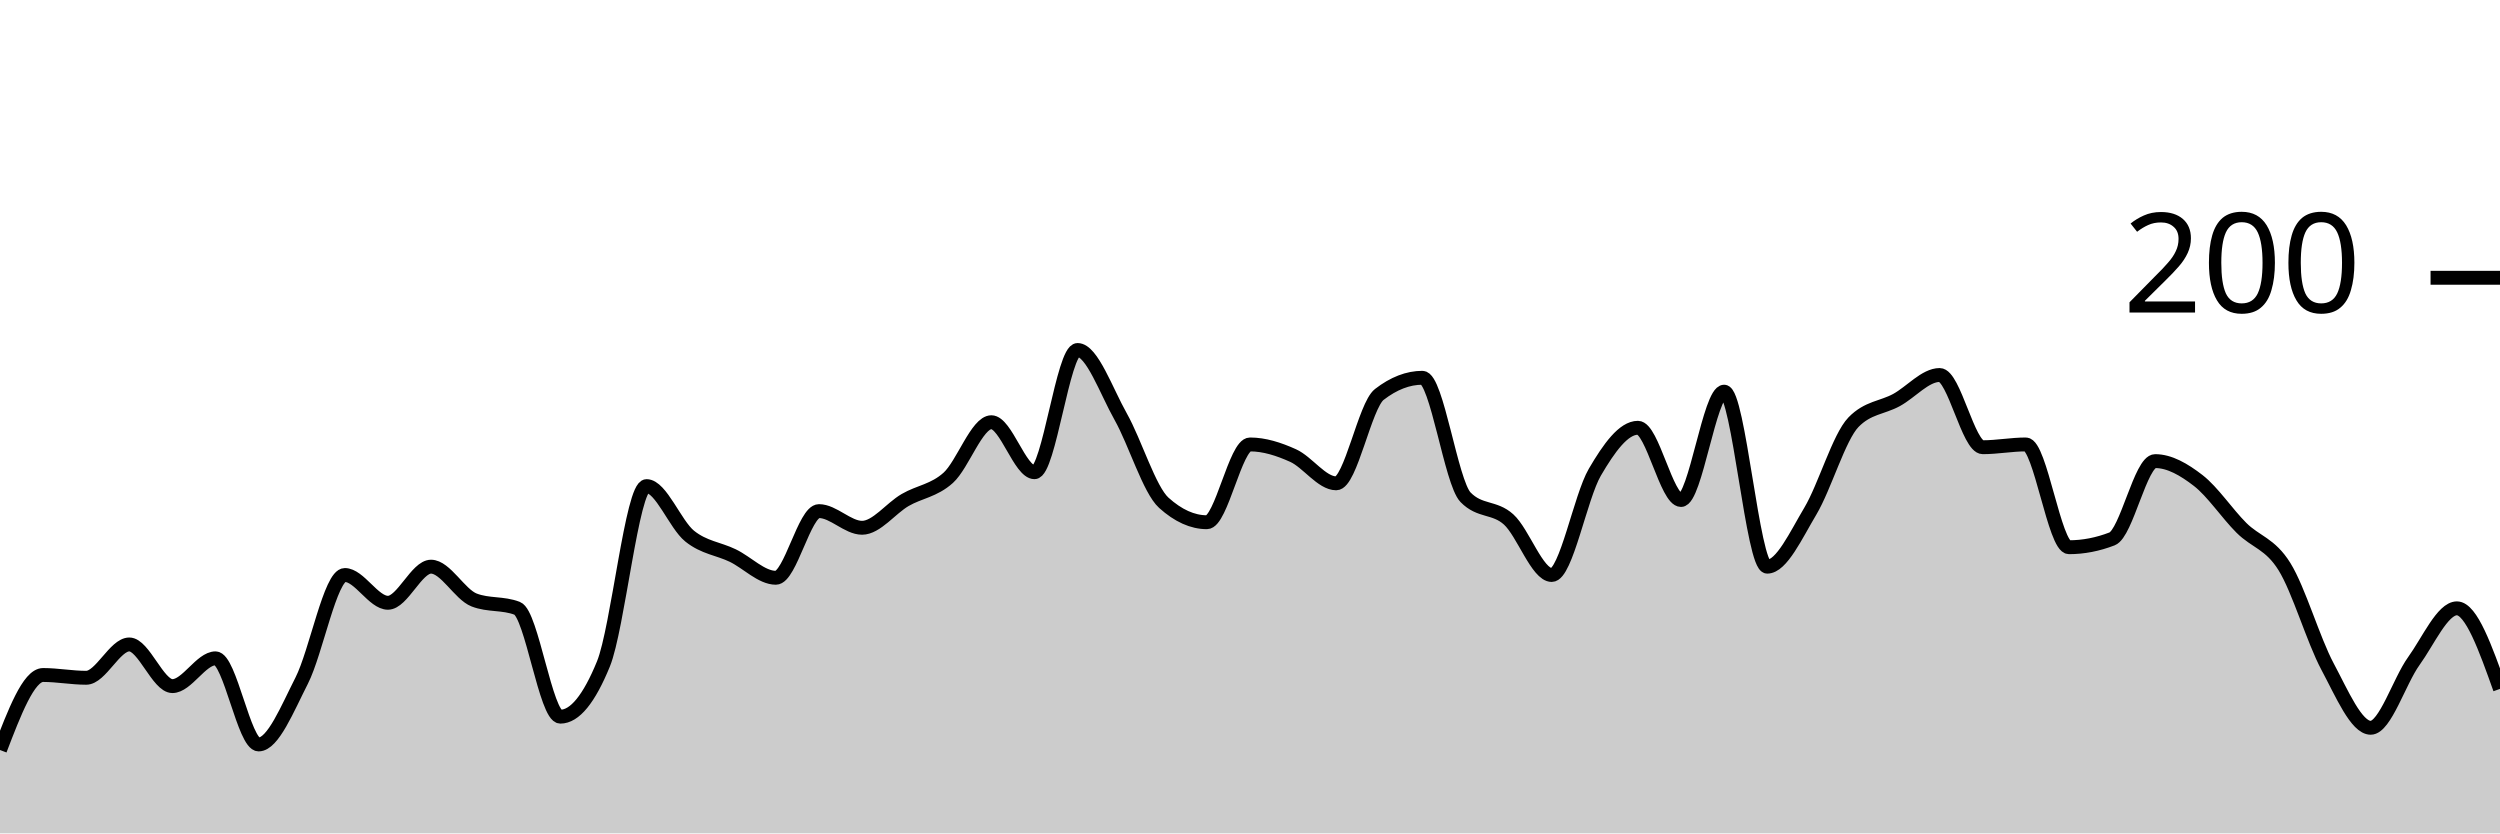
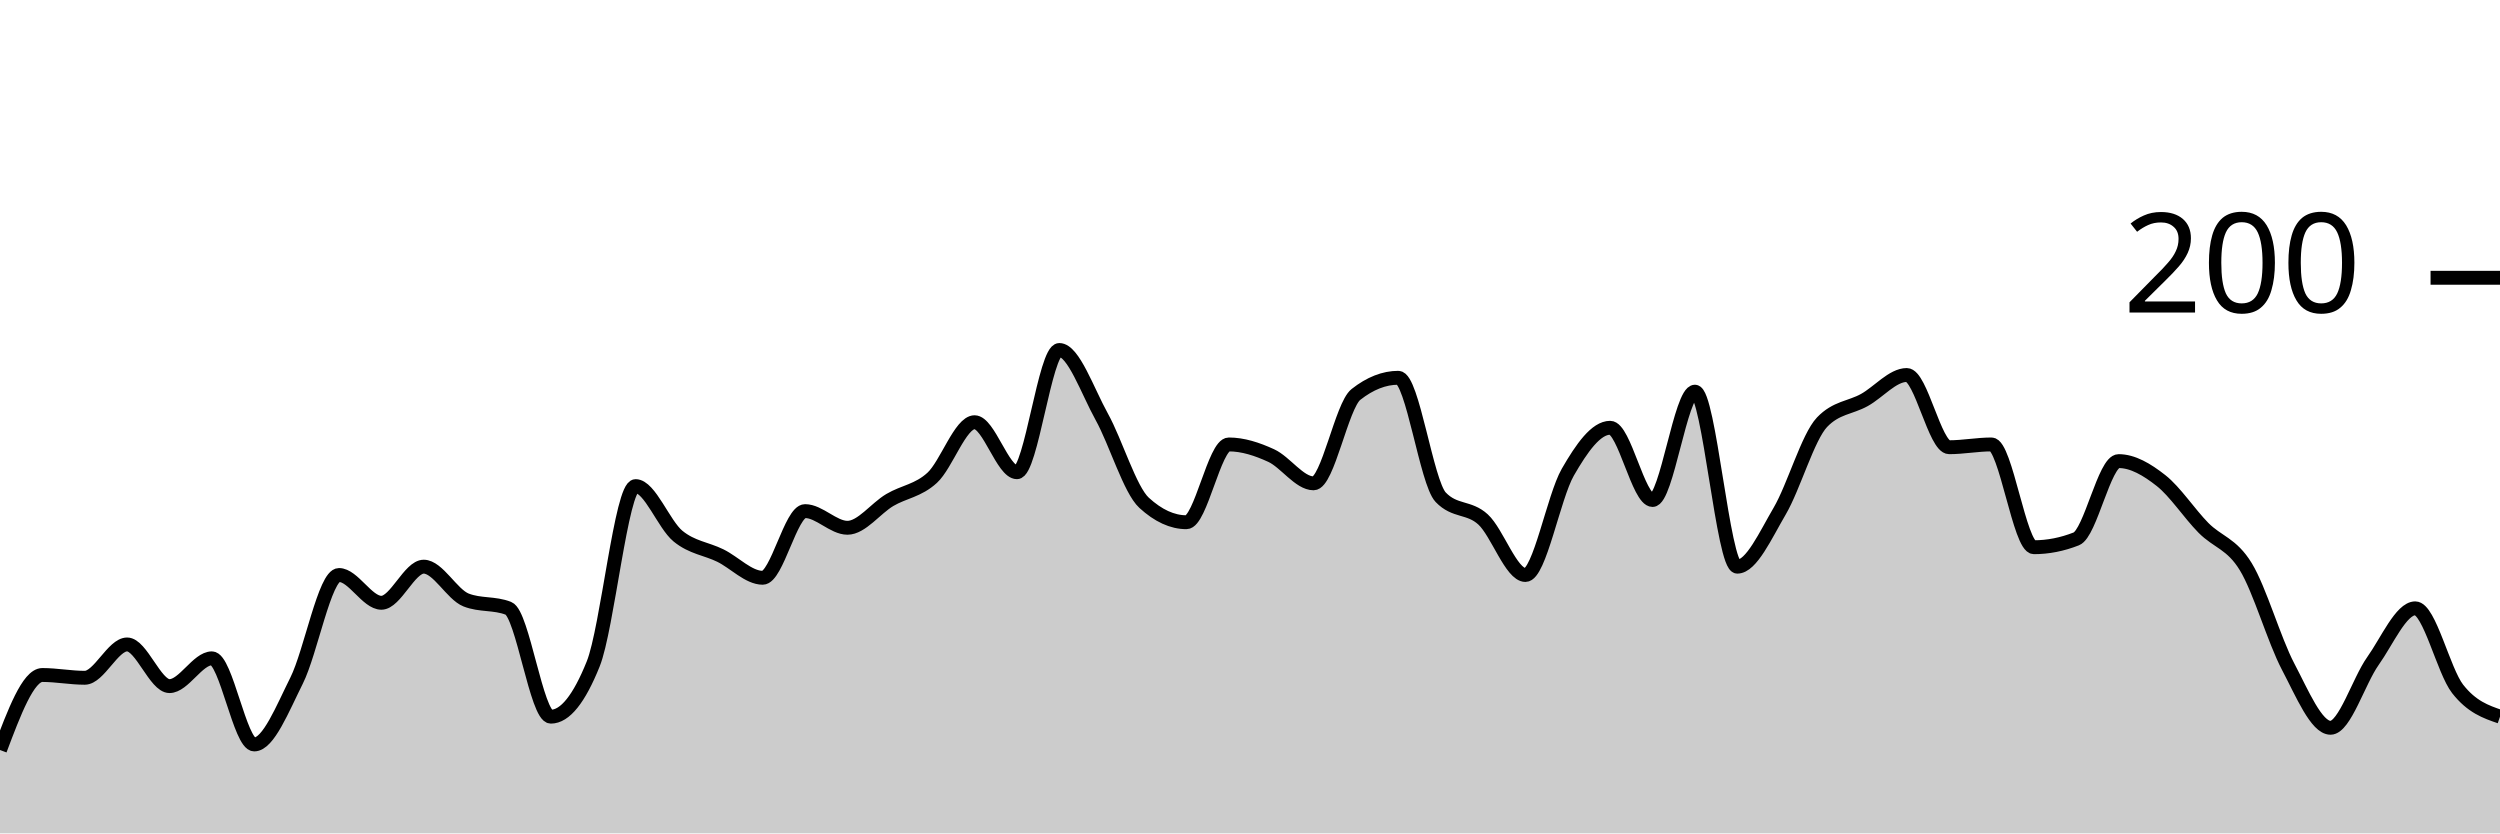
<svg xmlns="http://www.w3.org/2000/svg" viewBox="0 0 180 60">
  <g transform="translate(0,20)">
-     <path class="area" fill="rgba(0, 0, 0, 0.2)" d="M0,34C1.034,31.3,2.069,28.6,3.103,28.6C4.138,28.6,5.172,28.8,6.207,28.8C7.241,28.8,8.276,26.4,9.31,26.4C10.345,26.4,11.379,29.4,12.414,29.4C13.448,29.4,14.483,27.4,15.517,27.4C16.552,27.4,17.586,33.6,18.621,33.6C19.655,33.6,20.69,31.033,21.724,29C22.759,26.967,23.793,21.4,24.828,21.4C25.862,21.4,26.897,23.4,27.931,23.4C28.966,23.4,30,20.8,31.034,20.8C32.069,20.8,33.103,22.8,34.138,23.2C35.172,23.6,36.207,23.4,37.241,23.8C38.276,24.2,39.31,31.6,40.345,31.6C41.379,31.6,42.414,30.333,43.448,27.8C44.483,25.267,45.517,15,46.552,15C47.586,15,48.621,17.767,49.655,18.6C50.69,19.433,51.724,19.5,52.759,20C53.793,20.5,54.828,21.6,55.862,21.6C56.897,21.6,57.931,16.8,58.966,16.8C60,16.8,61.034,18,62.069,18C63.103,18,64.138,16.6,65.172,16C66.207,15.4,67.241,15.333,68.276,14.4C69.31,13.467,70.345,10.4,71.379,10.4C72.414,10.4,73.448,14,74.483,14C75.517,14,76.552,5.2,77.586,5.2C78.621,5.2,79.655,8.167,80.69,10C81.724,11.833,82.759,15.267,83.793,16.2C84.828,17.133,85.862,17.6,86.897,17.6C87.931,17.6,88.966,12,90,12C91.034,12,92.069,12.333,93.103,12.8C94.138,13.267,95.172,14.8,96.207,14.8C97.241,14.8,98.276,9.2,99.31,8.4C100.345,7.6,101.379,7.2,102.414,7.2C103.448,7.2,104.483,14.733,105.517,15.8C106.552,16.867,107.586,16.467,108.621,17.4C109.655,18.333,110.69,21.4,111.724,21.4C112.759,21.4,113.793,15.767,114.828,14C115.862,12.233,116.897,10.8,117.931,10.8C118.966,10.8,120,16,121.034,16C122.069,16,123.103,8.2,124.138,8.2C125.172,8.2,126.207,20.8,127.241,20.8C128.276,20.8,129.31,18.533,130.345,16.8C131.379,15.067,132.414,11.467,133.448,10.4C134.483,9.333,135.517,9.367,136.552,8.8C137.586,8.233,138.621,7,139.655,7C140.69,7,141.724,12.2,142.759,12.2C143.793,12.2,144.828,12,145.862,12C146.897,12,147.931,19.4,148.966,19.4C150,19.4,151.034,19.2,152.069,18.8C153.103,18.4,154.138,13.2,155.172,13.2C156.207,13.2,157.241,13.8,158.276,14.6C159.31,15.4,160.345,16.967,161.379,18C162.414,19.033,163.448,19.133,164.483,20.8C165.517,22.467,166.552,26.067,167.586,28C168.621,29.933,169.655,32.4,170.69,32.4C171.724,32.4,172.759,29.033,173.793,27.6C174.828,26.167,175.862,23.8,176.897,23.8C177.931,23.8,178.966,26.7,180,29.6L180,40C178.966,40,177.931,40,176.897,40C175.862,40,174.828,40,173.793,40C172.759,40,171.724,40,170.69,40C169.655,40,168.621,40,167.586,40C166.552,40,165.517,40,164.483,40C163.448,40,162.414,40,161.379,40C160.345,40,159.31,40,158.276,40C157.241,40,156.207,40,155.172,40C154.138,40,153.103,40,152.069,40C151.034,40,150,40,148.966,40C147.931,40,146.897,40,145.862,40C144.828,40,143.793,40,142.759,40C141.724,40,140.69,40,139.655,40C138.621,40,137.586,40,136.552,40C135.517,40,134.483,40,133.448,40C132.414,40,131.379,40,130.345,40C129.31,40,128.276,40,127.241,40C126.207,40,125.172,40,124.138,40C123.103,40,122.069,40,121.034,40C120,40,118.966,40,117.931,40C116.897,40,115.862,40,114.828,40C113.793,40,112.759,40,111.724,40C110.69,40,109.655,40,108.621,40C107.586,40,106.552,40,105.517,40C104.483,40,103.448,40,102.414,40C101.379,40,100.345,40,99.31,40C98.276,40,97.241,40,96.207,40C95.172,40,94.138,40,93.103,40C92.069,40,91.034,40,90,40C88.966,40,87.931,40,86.897,40C85.862,40,84.828,40,83.793,40C82.759,40,81.724,40,80.69,40C79.655,40,78.621,40,77.586,40C76.552,40,75.517,40,74.483,40C73.448,40,72.414,40,71.379,40C70.345,40,69.31,40,68.276,40C67.241,40,66.207,40,65.172,40C64.138,40,63.103,40,62.069,40C61.034,40,60,40,58.966,40C57.931,40,56.897,40,55.862,40C54.828,40,53.793,40,52.759,40C51.724,40,50.69,40,49.655,40C48.621,40,47.586,40,46.552,40C45.517,40,44.483,40,43.448,40C42.414,40,41.379,40,40.345,40C39.31,40,38.276,40,37.241,40C36.207,40,35.172,40,34.138,40C33.103,40,32.069,40,31.034,40C30,40,28.966,40,27.931,40C26.897,40,25.862,40,24.828,40C23.793,40,22.759,40,21.724,40C20.69,40,19.655,40,18.621,40C17.586,40,16.552,40,15.517,40C14.483,40,13.448,40,12.414,40C11.379,40,10.345,40,9.31,40C8.276,40,7.241,40,6.207,40C5.172,40,4.138,40,3.103,40C2.069,40,1.034,40,0,40Z" />
-     <path class="line" stroke="black" fill="none" d="M0,34C1.034,31.3,2.069,28.6,3.103,28.6C4.138,28.6,5.172,28.8,6.207,28.8C7.241,28.8,8.276,26.4,9.31,26.4C10.345,26.4,11.379,29.4,12.414,29.4C13.448,29.4,14.483,27.4,15.517,27.4C16.552,27.4,17.586,33.6,18.621,33.6C19.655,33.6,20.69,31.033,21.724,29C22.759,26.967,23.793,21.4,24.828,21.4C25.862,21.4,26.897,23.4,27.931,23.4C28.966,23.4,30,20.8,31.034,20.8C32.069,20.8,33.103,22.8,34.138,23.2C35.172,23.6,36.207,23.4,37.241,23.8C38.276,24.2,39.31,31.6,40.345,31.6C41.379,31.6,42.414,30.333,43.448,27.8C44.483,25.267,45.517,15,46.552,15C47.586,15,48.621,17.767,49.655,18.6C50.69,19.433,51.724,19.5,52.759,20C53.793,20.5,54.828,21.6,55.862,21.6C56.897,21.6,57.931,16.8,58.966,16.8C60,16.8,61.034,18,62.069,18C63.103,18,64.138,16.6,65.172,16C66.207,15.4,67.241,15.333,68.276,14.4C69.31,13.467,70.345,10.4,71.379,10.4C72.414,10.4,73.448,14,74.483,14C75.517,14,76.552,5.2,77.586,5.2C78.621,5.2,79.655,8.167,80.69,10C81.724,11.833,82.759,15.267,83.793,16.2C84.828,17.133,85.862,17.6,86.897,17.6C87.931,17.6,88.966,12,90,12C91.034,12,92.069,12.333,93.103,12.8C94.138,13.267,95.172,14.8,96.207,14.8C97.241,14.8,98.276,9.2,99.31,8.4C100.345,7.6,101.379,7.2,102.414,7.2C103.448,7.2,104.483,14.733,105.517,15.8C106.552,16.867,107.586,16.467,108.621,17.4C109.655,18.333,110.69,21.4,111.724,21.4C112.759,21.4,113.793,15.767,114.828,14C115.862,12.233,116.897,10.8,117.931,10.8C118.966,10.8,120,16,121.034,16C122.069,16,123.103,8.2,124.138,8.2C125.172,8.2,126.207,20.8,127.241,20.8C128.276,20.8,129.31,18.533,130.345,16.8C131.379,15.067,132.414,11.467,133.448,10.4C134.483,9.333,135.517,9.367,136.552,8.8C137.586,8.233,138.621,7,139.655,7C140.69,7,141.724,12.2,142.759,12.2C143.793,12.2,144.828,12,145.862,12C146.897,12,147.931,19.4,148.966,19.4C150,19.4,151.034,19.2,152.069,18.8C153.103,18.4,154.138,13.2,155.172,13.2C156.207,13.2,157.241,13.8,158.276,14.6C159.31,15.4,160.345,16.967,161.379,18C162.414,19.033,163.448,19.133,164.483,20.8C165.517,22.467,166.552,26.067,167.586,28C168.621,29.933,169.655,32.4,170.69,32.4C171.724,32.4,172.759,29.033,173.793,27.6C174.828,26.167,175.862,23.8,176.897,23.8C177.931,23.8,178.966,26.7,180,29.6" />
+     <path class="area" fill="rgba(0, 0, 0, 0.2)" d="M0,34C1.017,31.3,2.034,28.6,3.051,28.6C4.068,28.6,5.085,28.8,6.102,28.8C7.119,28.8,8.136,26.4,9.153,26.4C10.169,26.4,11.186,29.4,12.203,29.4C13.22,29.4,14.237,27.4,15.254,27.4C16.271,27.4,17.288,33.6,18.305,33.6C19.322,33.6,20.339,31.033,21.356,29C22.373,26.967,23.39,21.4,24.407,21.4C25.424,21.4,26.441,23.4,27.458,23.4C28.475,23.4,29.492,20.8,30.508,20.8C31.525,20.8,32.542,22.8,33.559,23.2C34.576,23.6,35.593,23.4,36.61,23.8C37.627,24.2,38.644,31.6,39.661,31.6C40.678,31.6,41.695,30.333,42.712,27.8C43.729,25.267,44.746,15,45.763,15C46.78,15,47.797,17.767,48.814,18.6C49.831,19.433,50.847,19.5,51.864,20C52.881,20.5,53.898,21.6,54.915,21.6C55.932,21.6,56.949,16.8,57.966,16.8C58.983,16.8,60,18,61.017,18C62.034,18,63.051,16.6,64.068,16C65.085,15.4,66.102,15.333,67.119,14.4C68.136,13.467,69.153,10.4,70.169,10.4C71.186,10.4,72.203,14,73.22,14C74.237,14,75.254,5.2,76.271,5.2C77.288,5.2,78.305,8.167,79.322,10C80.339,11.833,81.356,15.267,82.373,16.2C83.39,17.133,84.407,17.6,85.424,17.6C86.441,17.6,87.458,12,88.475,12C89.492,12,90.508,12.333,91.525,12.8C92.542,13.267,93.559,14.8,94.576,14.8C95.593,14.8,96.61,9.2,97.627,8.4C98.644,7.6,99.661,7.2,100.678,7.2C101.695,7.2,102.712,14.733,103.729,15.8C104.746,16.867,105.763,16.467,106.78,17.4C107.797,18.333,108.814,21.4,109.831,21.4C110.847,21.4,111.864,15.767,112.881,14C113.898,12.233,114.915,10.8,115.932,10.8C116.949,10.8,117.966,16,118.983,16C120,16,121.017,8.2,122.034,8.2C123.051,8.2,124.068,20.8,125.085,20.8C126.102,20.8,127.119,18.533,128.136,16.8C129.153,15.067,130.169,11.467,131.186,10.4C132.203,9.333,133.22,9.367,134.237,8.8C135.254,8.233,136.271,7,137.288,7C138.305,7,139.322,12.2,140.339,12.2C141.356,12.2,142.373,12,143.39,12C144.407,12,145.424,19.4,146.441,19.4C147.458,19.4,148.475,19.2,149.492,18.8C150.508,18.4,151.525,13.2,152.542,13.2C153.559,13.2,154.576,13.8,155.593,14.6C156.61,15.4,157.627,16.967,158.644,18C159.661,19.033,160.678,19.133,161.695,20.8C162.712,22.467,163.729,26.067,164.746,28C165.763,29.933,166.78,32.4,167.797,32.4C168.814,32.4,169.831,29.033,170.847,27.6C171.864,26.167,172.881,23.8,173.898,23.8C174.915,23.8,175.932,28.3,176.949,29.6C177.966,30.9,178.983,31.25,180,31.6L180,40C178.983,40,177.966,40,176.949,40C175.932,40,174.915,40,173.898,40C172.881,40,171.864,40,170.847,40C169.831,40,168.814,40,167.797,40C166.78,40,165.763,40,164.746,40C163.729,40,162.712,40,161.695,40C160.678,40,159.661,40,158.644,40C157.627,40,156.61,40,155.593,40C154.576,40,153.559,40,152.542,40C151.525,40,150.508,40,149.492,40C148.475,40,147.458,40,146.441,40C145.424,40,144.407,40,143.39,40C142.373,40,141.356,40,140.339,40C139.322,40,138.305,40,137.288,40C136.271,40,135.254,40,134.237,40C133.22,40,132.203,40,131.186,40C130.169,40,129.153,40,128.136,40C127.119,40,126.102,40,125.085,40C124.068,40,123.051,40,122.034,40C121.017,40,120,40,118.983,40C117.966,40,116.949,40,115.932,40C114.915,40,113.898,40,112.881,40C111.864,40,110.847,40,109.831,40C108.814,40,107.797,40,106.78,40C105.763,40,104.746,40,103.729,40C102.712,40,101.695,40,100.678,40C99.661,40,98.644,40,97.627,40C96.61,40,95.593,40,94.576,40C93.559,40,92.542,40,91.525,40C90.508,40,89.492,40,88.475,40C87.458,40,86.441,40,85.424,40C84.407,40,83.39,40,82.373,40C81.356,40,80.339,40,79.322,40C78.305,40,77.288,40,76.271,40C75.254,40,74.237,40,73.22,40C72.203,40,71.186,40,70.169,40C69.153,40,68.136,40,67.119,40C66.102,40,65.085,40,64.068,40C63.051,40,62.034,40,61.017,40C60,40,58.983,40,57.966,40C56.949,40,55.932,40,54.915,40C53.898,40,52.881,40,51.864,40C50.847,40,49.831,40,48.814,40C47.797,40,46.78,40,45.763,40C44.746,40,43.729,40,42.712,40C41.695,40,40.678,40,39.661,40C38.644,40,37.627,40,36.61,40C35.593,40,34.576,40,33.559,40C32.542,40,31.525,40,30.508,40C29.492,40,28.475,40,27.458,40C26.441,40,25.424,40,24.407,40C23.39,40,22.373,40,21.356,40C20.339,40,19.322,40,18.305,40C17.288,40,16.271,40,15.254,40C14.237,40,13.22,40,12.203,40C11.186,40,10.169,40,9.153,40C8.136,40,7.119,40,6.102,40C5.085,40,4.068,40,3.051,40C2.034,40,1.017,40,0,40Z" />
+     <path class="line" stroke="black" fill="none" d="M0,34C1.017,31.3,2.034,28.6,3.051,28.6C4.068,28.6,5.085,28.8,6.102,28.8C7.119,28.8,8.136,26.4,9.153,26.4C10.169,26.4,11.186,29.4,12.203,29.4C13.22,29.4,14.237,27.4,15.254,27.4C16.271,27.4,17.288,33.6,18.305,33.6C19.322,33.6,20.339,31.033,21.356,29C22.373,26.967,23.39,21.4,24.407,21.4C25.424,21.4,26.441,23.4,27.458,23.4C28.475,23.4,29.492,20.8,30.508,20.8C31.525,20.8,32.542,22.8,33.559,23.2C34.576,23.6,35.593,23.4,36.61,23.8C37.627,24.2,38.644,31.6,39.661,31.6C40.678,31.6,41.695,30.333,42.712,27.8C43.729,25.267,44.746,15,45.763,15C46.78,15,47.797,17.767,48.814,18.6C49.831,19.433,50.847,19.5,51.864,20C52.881,20.5,53.898,21.6,54.915,21.6C55.932,21.6,56.949,16.8,57.966,16.8C58.983,16.8,60,18,61.017,18C62.034,18,63.051,16.6,64.068,16C65.085,15.4,66.102,15.333,67.119,14.4C68.136,13.467,69.153,10.4,70.169,10.4C71.186,10.4,72.203,14,73.22,14C74.237,14,75.254,5.2,76.271,5.2C77.288,5.2,78.305,8.167,79.322,10C80.339,11.833,81.356,15.267,82.373,16.2C83.39,17.133,84.407,17.6,85.424,17.6C86.441,17.6,87.458,12,88.475,12C89.492,12,90.508,12.333,91.525,12.8C92.542,13.267,93.559,14.8,94.576,14.8C95.593,14.8,96.61,9.2,97.627,8.4C98.644,7.6,99.661,7.2,100.678,7.2C101.695,7.2,102.712,14.733,103.729,15.8C104.746,16.867,105.763,16.467,106.78,17.4C107.797,18.333,108.814,21.4,109.831,21.4C110.847,21.4,111.864,15.767,112.881,14C113.898,12.233,114.915,10.8,115.932,10.8C116.949,10.8,117.966,16,118.983,16C120,16,121.017,8.2,122.034,8.2C123.051,8.2,124.068,20.8,125.085,20.8C126.102,20.8,127.119,18.533,128.136,16.8C129.153,15.067,130.169,11.467,131.186,10.4C132.203,9.333,133.22,9.367,134.237,8.8C135.254,8.233,136.271,7,137.288,7C138.305,7,139.322,12.2,140.339,12.2C141.356,12.2,142.373,12,143.39,12C144.407,12,145.424,19.4,146.441,19.4C147.458,19.4,148.475,19.2,149.492,18.8C150.508,18.4,151.525,13.2,152.542,13.2C153.559,13.2,154.576,13.8,155.593,14.6C156.61,15.4,157.627,16.967,158.644,18C159.661,19.033,160.678,19.133,161.695,20.8C162.712,22.467,163.729,26.067,164.746,28C165.763,29.933,166.78,32.4,167.797,32.4C168.814,32.4,169.831,29.033,170.847,27.6C171.864,26.167,172.881,23.8,173.898,23.8C174.915,23.8,175.932,28.3,176.949,29.6C177.966,30.9,178.983,31.25,180,31.6" />
    <path class="axis-ceiling" stroke-width="1" stroke="black" fill="none" d="M175,0L180,0" />
    <text class="axis-ceiling-label" font-family="sans-serif" text-anchor="end" font-size="10px" x="170" y="2.5">200</text>
  </g>
</svg>
